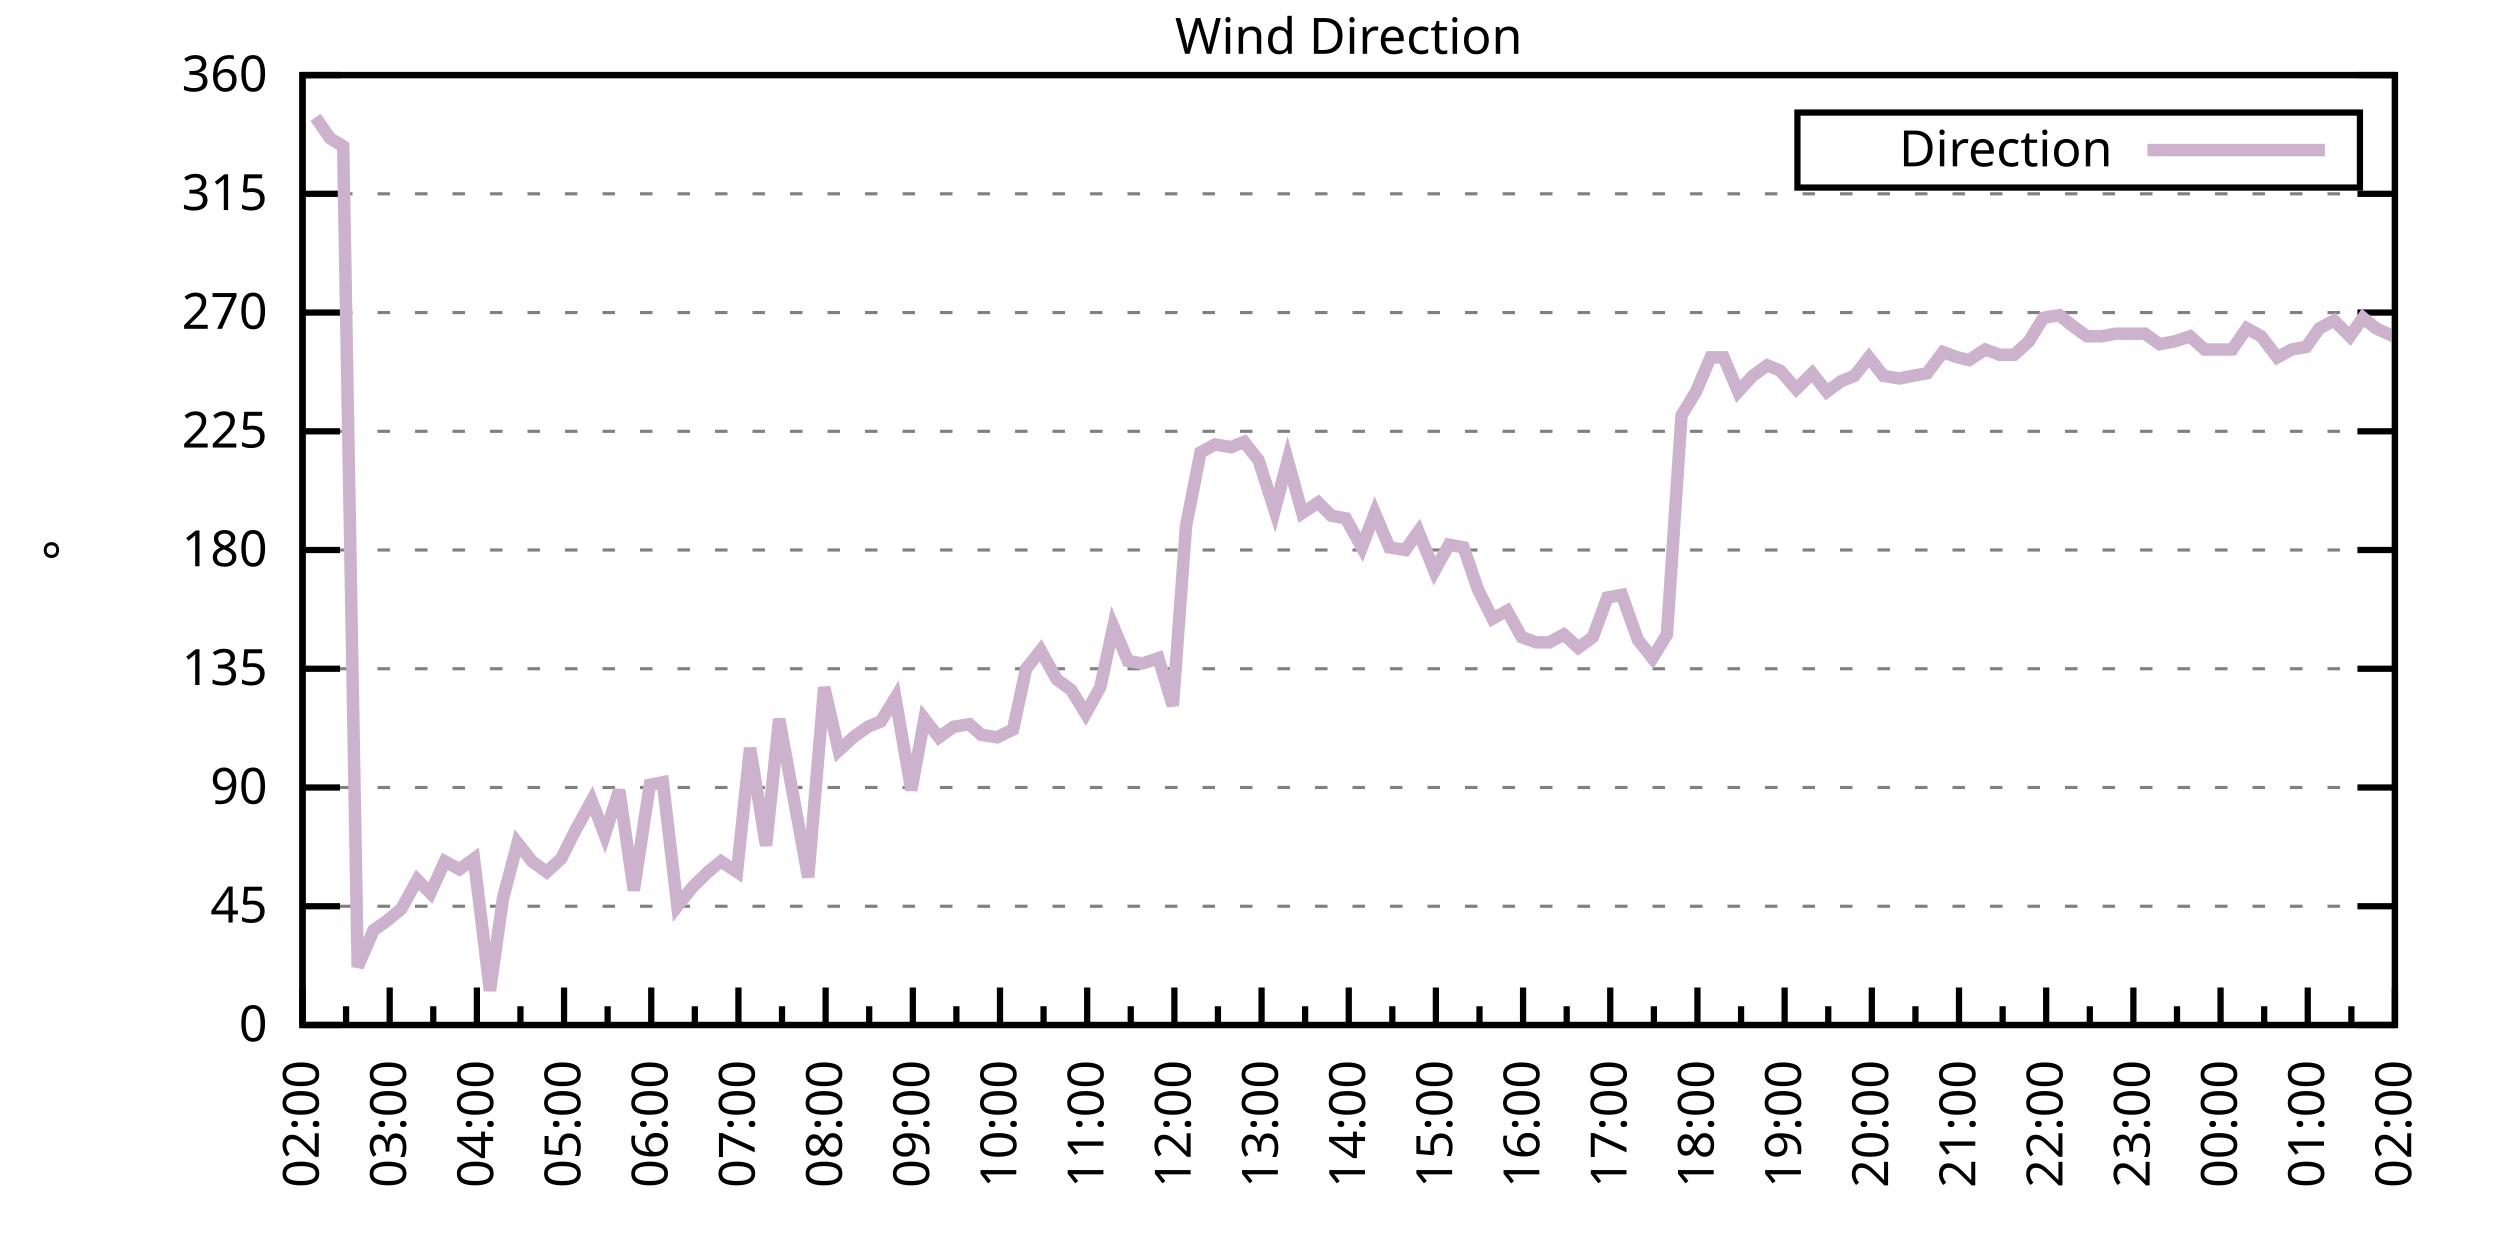
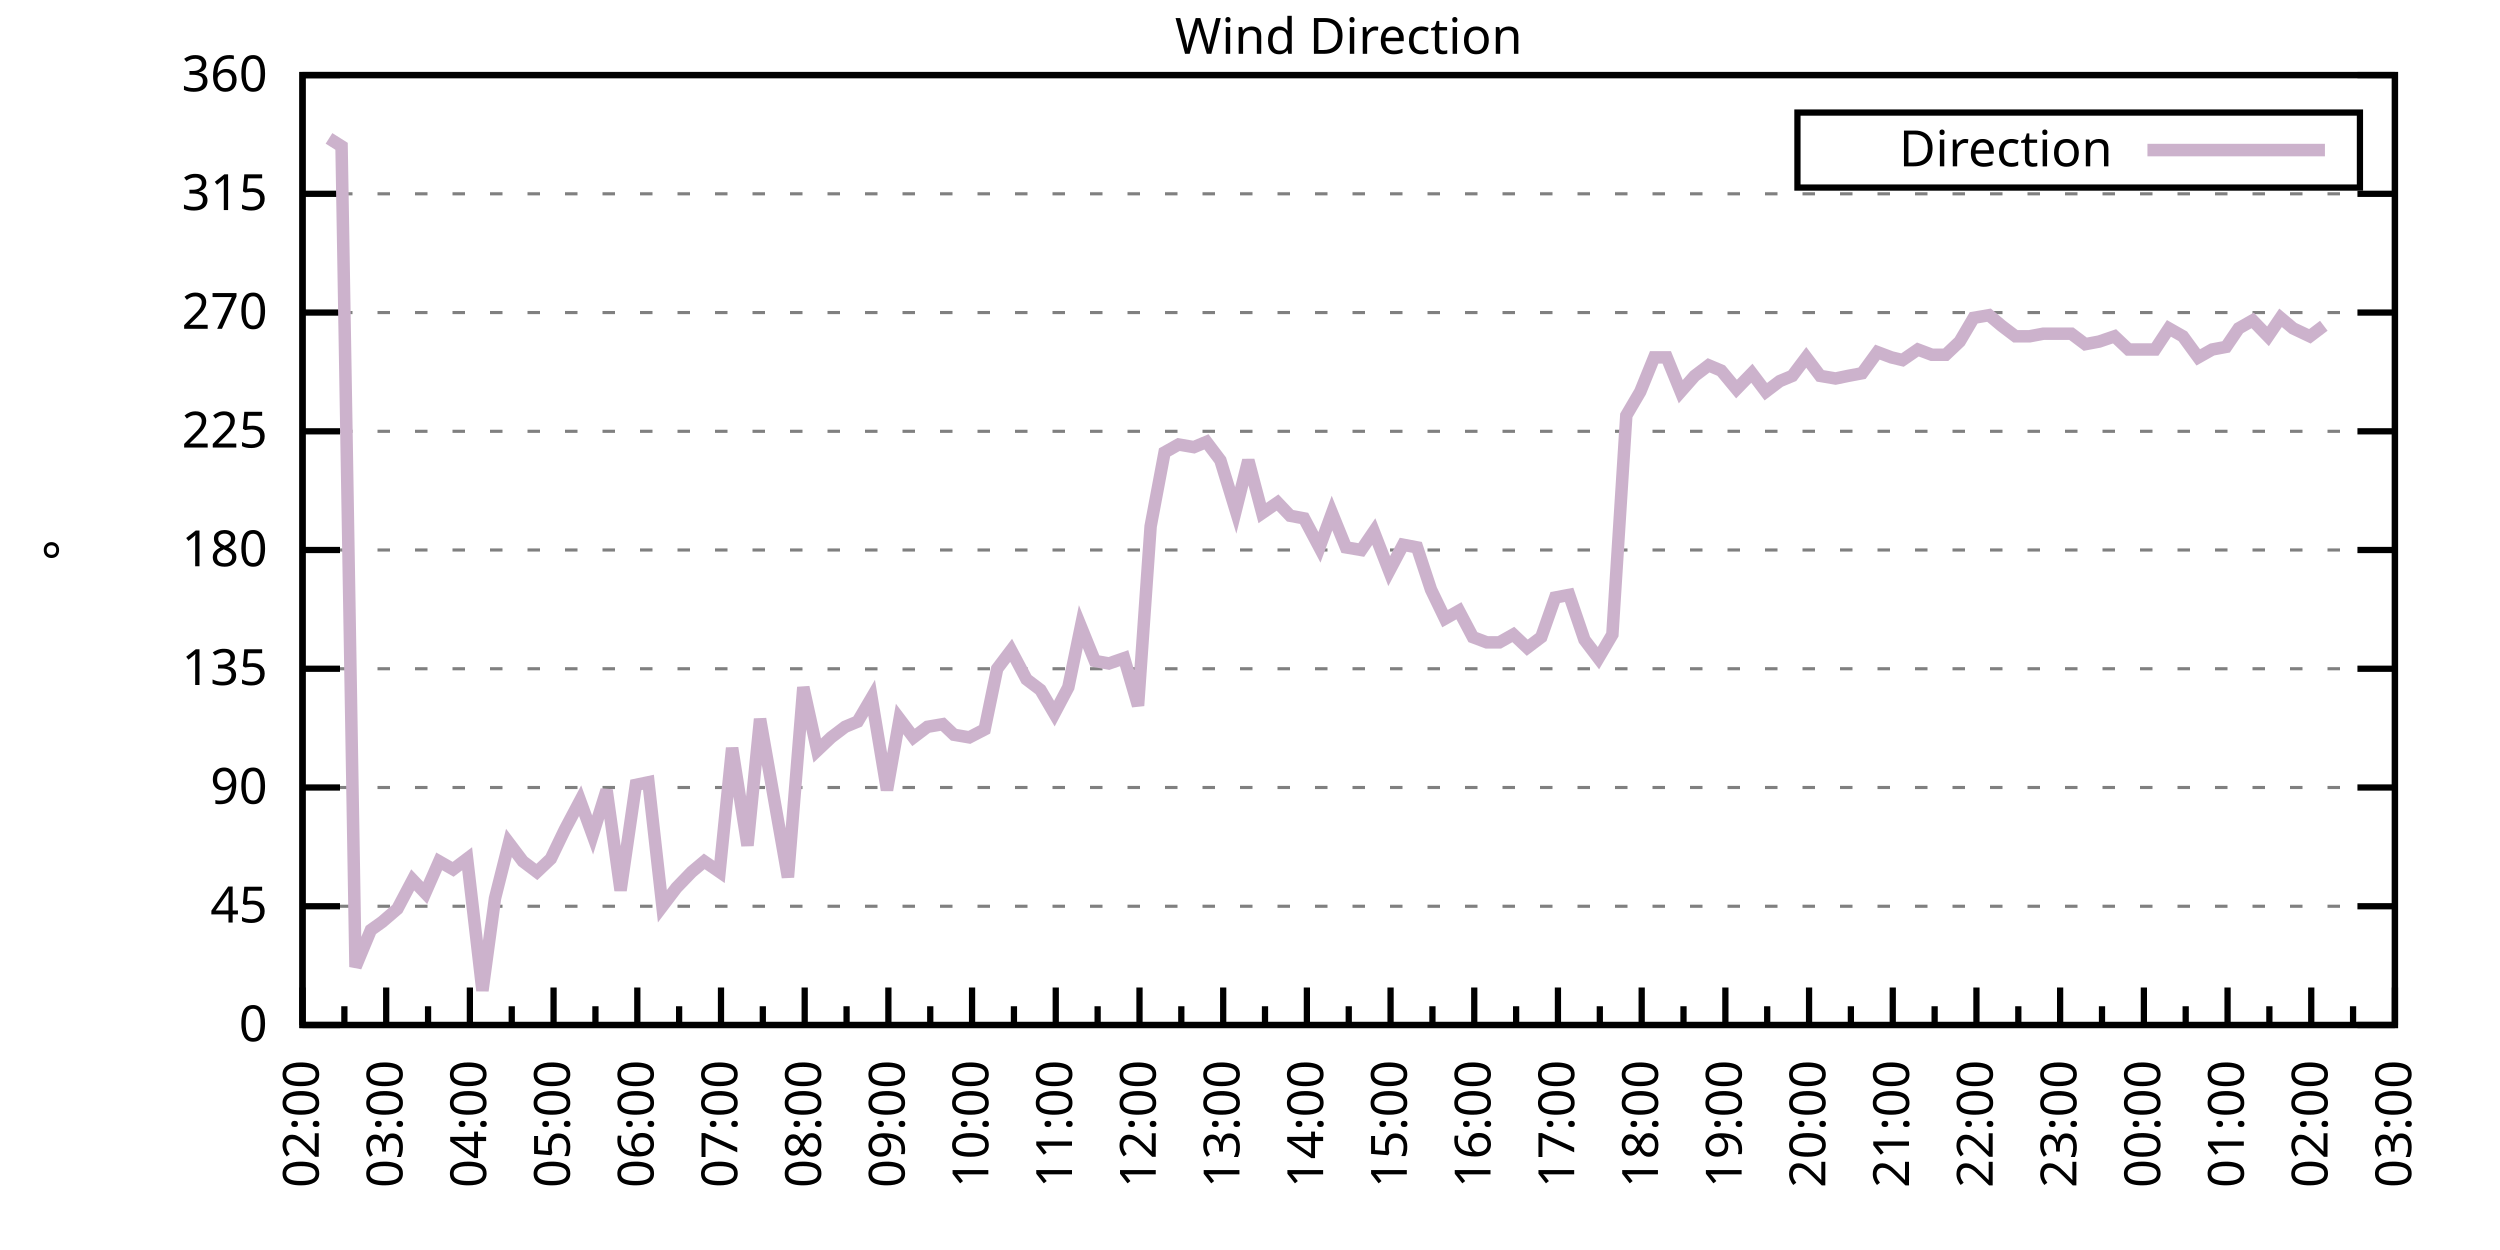
<svg xmlns="http://www.w3.org/2000/svg" xmlns:xlink="http://www.w3.org/1999/xlink" width="400" height="200" viewBox="0 0 400 200">
  <g id="gnuplot_canvas">
    <rect x="0" y="0" width="400" height="200" fill="none" />
    <defs>
      <circle id="gpDot" r="0.5" stroke-width="0.5" stroke="currentColor" />
      <path id="gpPt0" stroke-width="0.333" stroke="currentColor" d="M-1,0 h2 M0,-1 v2" />
      <path id="gpPt1" stroke-width="0.333" stroke="currentColor" d="M-1,-1 L1,1 M1,-1 L-1,1" />
      <path id="gpPt2" stroke-width="0.333" stroke="currentColor" d="M-1,0 L1,0 M0,-1 L0,1 M-1,-1 L1,1 M-1,1 L1,-1" />
      <rect id="gpPt3" stroke-width="0.333" stroke="currentColor" x="-1" y="-1" width="2" height="2" />
      <rect id="gpPt4" stroke-width="0.333" stroke="currentColor" fill="currentColor" x="-1" y="-1" width="2" height="2" />
      <circle id="gpPt5" stroke-width="0.333" stroke="currentColor" cx="0" cy="0" r="1" />
      <use xlink:href="#gpPt5" id="gpPt6" fill="currentColor" stroke="none" />
      <path id="gpPt7" stroke-width="0.333" stroke="currentColor" d="M0,-1.33 L-1.33,0.67 L1.33,0.67 z" />
      <use xlink:href="#gpPt7" id="gpPt8" fill="currentColor" stroke="none" />
      <use xlink:href="#gpPt7" id="gpPt9" stroke="currentColor" transform="rotate(180)" />
      <use xlink:href="#gpPt9" id="gpPt10" fill="currentColor" stroke="none" />
      <use xlink:href="#gpPt3" id="gpPt11" stroke="currentColor" transform="rotate(45)" />
      <use xlink:href="#gpPt11" id="gpPt12" fill="currentColor" stroke="none" />
      <path id="gpPt13" stroke-width="0.333" stroke="currentColor" d="M0,1.330 L1.265,0.411 L0.782,-1.067 L-0.782,-1.076 L-1.265,0.411 z" />
      <use xlink:href="#gpPt13" id="gpPt14" fill="currentColor" stroke="none" />
      <filter id="textbox" filterUnits="objectBoundingBox" x="0" y="0" height="1" width="1">
        <feFlood flood-color="white" flood-opacity="1" result="bgnd" />
        <feComposite in="SourceGraphic" in2="bgnd" operator="atop" />
      </filter>
      <filter id="greybox" filterUnits="objectBoundingBox" x="0" y="0" height="1" width="1">
        <feFlood flood-color="lightgrey" flood-opacity="1" result="grey" />
        <feComposite in="SourceGraphic" in2="grey" operator="atop" />
      </filter>
    </defs>
    <g fill="none" color="white" stroke="currentColor" stroke-width="1.00" stroke-linecap="butt" stroke-linejoin="miter">
</g>
    <g fill="none" color="black" stroke="currentColor" stroke-width="1.00" stroke-linecap="butt" stroke-linejoin="miter">
      <g stroke="none" shape-rendering="crispEdges">
        <polygon fill="rgb(255, 255, 255)" points="48.40,164.00 383.18,164.00 383.18,12.02 48.40,12.02 " />
      </g>
    </g>
    <g fill="none" color="black" stroke="currentColor" stroke-width="1.00" stroke-linecap="butt" stroke-linejoin="miter">
</g>
    <g fill="none" color="black" stroke="black" stroke-width="0.50" stroke-linecap="butt" stroke-linejoin="miter">
</g>
    <g fill="none" color="gray" stroke="currentColor" stroke-width="0.50" stroke-linecap="butt" stroke-linejoin="miter">
      <path stroke="gray" stroke-dasharray="2,4" class="gridline" d="M48.40,164.00 L383.19,164.00  " />
    </g>
    <g fill="none" color="gray" stroke="gray" stroke-width="1.00" stroke-linecap="butt" stroke-linejoin="miter">
</g>
    <g fill="none" color="black" stroke="currentColor" stroke-width="1.00" stroke-linecap="butt" stroke-linejoin="miter">
      <path stroke="black" d="M48.40,164.00 L54.40,164.00 M383.19,164.00 L377.19,164.00  " />
      <g transform="translate(42.80,166.60)" stroke="none" fill="black" font-family="Sans" font-size="8.00" text-anchor="end">
        <text>
          <tspan font-family="Sans"> 0</tspan>
        </text>
      </g>
    </g>
    <g fill="none" color="black" stroke="currentColor" stroke-width="1.00" stroke-linecap="butt" stroke-linejoin="miter">
</g>
    <g fill="none" color="black" stroke="black" stroke-width="0.50" stroke-linecap="butt" stroke-linejoin="miter">
</g>
    <g fill="none" color="gray" stroke="currentColor" stroke-width="0.50" stroke-linecap="butt" stroke-linejoin="miter">
      <path stroke="gray" stroke-dasharray="2,4" class="gridline" d="M48.40,145.00 L383.19,145.00  " />
    </g>
    <g fill="none" color="gray" stroke="gray" stroke-width="1.00" stroke-linecap="butt" stroke-linejoin="miter">
</g>
    <g fill="none" color="black" stroke="currentColor" stroke-width="1.00" stroke-linecap="butt" stroke-linejoin="miter">
      <path stroke="black" d="M48.40,145.00 L54.40,145.00 M383.19,145.00 L377.19,145.00  " />
      <g transform="translate(42.80,147.60)" stroke="none" fill="black" font-family="Sans" font-size="8.00" text-anchor="end">
        <text>
          <tspan font-family="Sans"> 45</tspan>
        </text>
      </g>
    </g>
    <g fill="none" color="black" stroke="currentColor" stroke-width="1.00" stroke-linecap="butt" stroke-linejoin="miter">
</g>
    <g fill="none" color="black" stroke="black" stroke-width="0.50" stroke-linecap="butt" stroke-linejoin="miter">
</g>
    <g fill="none" color="gray" stroke="currentColor" stroke-width="0.50" stroke-linecap="butt" stroke-linejoin="miter">
      <path stroke="gray" stroke-dasharray="2,4" class="gridline" d="M48.40,126.00 L383.19,126.00  " />
    </g>
    <g fill="none" color="gray" stroke="gray" stroke-width="1.00" stroke-linecap="butt" stroke-linejoin="miter">
</g>
    <g fill="none" color="black" stroke="currentColor" stroke-width="1.00" stroke-linecap="butt" stroke-linejoin="miter">
      <path stroke="black" d="M48.40,126.00 L54.40,126.00 M383.19,126.00 L377.19,126.00  " />
      <g transform="translate(42.80,128.60)" stroke="none" fill="black" font-family="Sans" font-size="8.00" text-anchor="end">
        <text>
          <tspan font-family="Sans"> 90</tspan>
        </text>
      </g>
    </g>
    <g fill="none" color="black" stroke="currentColor" stroke-width="1.00" stroke-linecap="butt" stroke-linejoin="miter">
</g>
    <g fill="none" color="black" stroke="black" stroke-width="0.50" stroke-linecap="butt" stroke-linejoin="miter">
</g>
    <g fill="none" color="gray" stroke="currentColor" stroke-width="0.50" stroke-linecap="butt" stroke-linejoin="miter">
      <path stroke="gray" stroke-dasharray="2,4" class="gridline" d="M48.40,107.00 L383.19,107.00  " />
    </g>
    <g fill="none" color="gray" stroke="gray" stroke-width="1.00" stroke-linecap="butt" stroke-linejoin="miter">
</g>
    <g fill="none" color="black" stroke="currentColor" stroke-width="1.00" stroke-linecap="butt" stroke-linejoin="miter">
      <path stroke="black" d="M48.40,107.00 L54.40,107.00 M383.19,107.00 L377.19,107.00  " />
      <g transform="translate(42.80,109.60)" stroke="none" fill="black" font-family="Sans" font-size="8.00" text-anchor="end">
        <text>
          <tspan font-family="Sans"> 135</tspan>
        </text>
      </g>
    </g>
    <g fill="none" color="black" stroke="currentColor" stroke-width="1.00" stroke-linecap="butt" stroke-linejoin="miter">
</g>
    <g fill="none" color="black" stroke="black" stroke-width="0.50" stroke-linecap="butt" stroke-linejoin="miter">
</g>
    <g fill="none" color="gray" stroke="currentColor" stroke-width="0.50" stroke-linecap="butt" stroke-linejoin="miter">
      <path stroke="gray" stroke-dasharray="2,4" class="gridline" d="M48.40,88.00 L383.19,88.00  " />
    </g>
    <g fill="none" color="gray" stroke="gray" stroke-width="1.00" stroke-linecap="butt" stroke-linejoin="miter">
</g>
    <g fill="none" color="black" stroke="currentColor" stroke-width="1.00" stroke-linecap="butt" stroke-linejoin="miter">
      <path stroke="black" d="M48.40,88.00 L54.40,88.00 M383.19,88.00 L377.19,88.00  " />
      <g transform="translate(42.80,90.60)" stroke="none" fill="black" font-family="Sans" font-size="8.00" text-anchor="end">
        <text>
          <tspan font-family="Sans"> 180</tspan>
        </text>
      </g>
    </g>
    <g fill="none" color="black" stroke="currentColor" stroke-width="1.00" stroke-linecap="butt" stroke-linejoin="miter">
</g>
    <g fill="none" color="black" stroke="black" stroke-width="0.50" stroke-linecap="butt" stroke-linejoin="miter">
</g>
    <g fill="none" color="gray" stroke="currentColor" stroke-width="0.50" stroke-linecap="butt" stroke-linejoin="miter">
      <path stroke="gray" stroke-dasharray="2,4" class="gridline" d="M48.40,69.01 L383.19,69.01  " />
    </g>
    <g fill="none" color="gray" stroke="gray" stroke-width="1.00" stroke-linecap="butt" stroke-linejoin="miter">
</g>
    <g fill="none" color="black" stroke="currentColor" stroke-width="1.00" stroke-linecap="butt" stroke-linejoin="miter">
      <path stroke="black" d="M48.40,69.01 L54.40,69.01 M383.19,69.01 L377.19,69.01  " />
      <g transform="translate(42.80,71.61)" stroke="none" fill="black" font-family="Sans" font-size="8.00" text-anchor="end">
        <text>
          <tspan font-family="Sans"> 225</tspan>
        </text>
      </g>
    </g>
    <g fill="none" color="black" stroke="currentColor" stroke-width="1.00" stroke-linecap="butt" stroke-linejoin="miter">
</g>
    <g fill="none" color="black" stroke="black" stroke-width="0.50" stroke-linecap="butt" stroke-linejoin="miter">
</g>
    <g fill="none" color="gray" stroke="currentColor" stroke-width="0.50" stroke-linecap="butt" stroke-linejoin="miter">
      <path stroke="gray" stroke-dasharray="2,4" class="gridline" d="M48.40,50.01 L383.19,50.01  " />
    </g>
    <g fill="none" color="gray" stroke="gray" stroke-width="1.00" stroke-linecap="butt" stroke-linejoin="miter">
</g>
    <g fill="none" color="black" stroke="currentColor" stroke-width="1.00" stroke-linecap="butt" stroke-linejoin="miter">
      <path stroke="black" d="M48.40,50.01 L54.40,50.01 M383.19,50.01 L377.19,50.01  " />
      <g transform="translate(42.80,52.61)" stroke="none" fill="black" font-family="Sans" font-size="8.00" text-anchor="end">
        <text>
          <tspan font-family="Sans"> 270</tspan>
        </text>
      </g>
    </g>
    <g fill="none" color="black" stroke="currentColor" stroke-width="1.00" stroke-linecap="butt" stroke-linejoin="miter">
</g>
    <g fill="none" color="black" stroke="black" stroke-width="0.50" stroke-linecap="butt" stroke-linejoin="miter">
</g>
    <g fill="none" color="gray" stroke="currentColor" stroke-width="0.50" stroke-linecap="butt" stroke-linejoin="miter">
      <path stroke="gray" stroke-dasharray="2,4" class="gridline" d="M48.40,31.01 L383.19,31.01  " />
    </g>
    <g fill="none" color="gray" stroke="gray" stroke-width="1.00" stroke-linecap="butt" stroke-linejoin="miter">
</g>
    <g fill="none" color="black" stroke="currentColor" stroke-width="1.00" stroke-linecap="butt" stroke-linejoin="miter">
      <path stroke="black" d="M48.40,31.01 L54.40,31.01 M383.19,31.01 L377.19,31.01  " />
      <g transform="translate(42.80,33.61)" stroke="none" fill="black" font-family="Sans" font-size="8.00" text-anchor="end">
        <text>
          <tspan font-family="Sans"> 315</tspan>
        </text>
      </g>
    </g>
    <g fill="none" color="black" stroke="currentColor" stroke-width="1.00" stroke-linecap="butt" stroke-linejoin="miter">
</g>
    <g fill="none" color="black" stroke="black" stroke-width="0.50" stroke-linecap="butt" stroke-linejoin="miter">
</g>
    <g fill="none" color="gray" stroke="currentColor" stroke-width="0.50" stroke-linecap="butt" stroke-linejoin="miter">
      <path stroke="gray" stroke-dasharray="2,4" class="gridline" d="M48.40,12.01 L383.19,12.01  " />
    </g>
    <g fill="none" color="gray" stroke="gray" stroke-width="1.00" stroke-linecap="butt" stroke-linejoin="miter">
</g>
    <g fill="none" color="black" stroke="currentColor" stroke-width="1.00" stroke-linecap="butt" stroke-linejoin="miter">
      <path stroke="black" d="M48.40,12.01 L54.40,12.01 M383.19,12.01 L377.19,12.01  " />
      <g transform="translate(42.80,14.61)" stroke="none" fill="black" font-family="Sans" font-size="8.00" text-anchor="end">
        <text>
          <tspan font-family="Sans"> 360</tspan>
        </text>
      </g>
    </g>
    <g fill="none" color="black" stroke="currentColor" stroke-width="1.00" stroke-linecap="butt" stroke-linejoin="miter">
      <path stroke="black" d="M48.40,164.00 L48.40,158.00  " />
      <g transform="translate(51.00,169.60) rotate(270)" stroke="none" fill="black" font-family="Sans" font-size="8.00" text-anchor="end">
        <text>
          <tspan font-family="Sans">02:00</tspan>
        </text>
      </g>
    </g>
    <g fill="none" color="black" stroke="currentColor" stroke-width="1.00" stroke-linecap="butt" stroke-linejoin="miter">
-       <path stroke="black" d="M55.37,164.00 L55.37,161.00 M62.35,164.00 L62.35,158.00  " />
-       <g transform="translate(64.95,169.60) rotate(270)" stroke="none" fill="black" font-family="Sans" font-size="8.00" text-anchor="end">
+       <path stroke="black" d="M55.10,164.00 L55.10,161.00 M61.79,164.00 L61.79,158.00  " />
+       <g transform="translate(64.39,169.60) rotate(270)" stroke="none" fill="black" font-family="Sans" font-size="8.00" text-anchor="end">
        <text>
          <tspan font-family="Sans">03:00</tspan>
        </text>
      </g>
    </g>
    <g fill="none" color="black" stroke="currentColor" stroke-width="1.00" stroke-linecap="butt" stroke-linejoin="miter">
-       <path stroke="black" d="M69.32,164.00 L69.32,161.00 M76.30,164.00 L76.30,158.00  " />
-       <g transform="translate(78.90,169.60) rotate(270)" stroke="none" fill="black" font-family="Sans" font-size="8.00" text-anchor="end">
+       <path stroke="black" d="M68.49,164.00 L68.49,161.00 M75.18,164.00 L75.18,158.00  " />
+       <g transform="translate(77.78,169.60) rotate(270)" stroke="none" fill="black" font-family="Sans" font-size="8.00" text-anchor="end">
        <text>
          <tspan font-family="Sans">04:00</tspan>
        </text>
      </g>
    </g>
    <g fill="none" color="black" stroke="currentColor" stroke-width="1.00" stroke-linecap="butt" stroke-linejoin="miter">
-       <path stroke="black" d="M83.27,164.00 L83.27,161.00 M90.25,164.00 L90.25,158.00  " />
-       <g transform="translate(92.85,169.60) rotate(270)" stroke="none" fill="black" font-family="Sans" font-size="8.00" text-anchor="end">
+       <path stroke="black" d="M81.88,164.00 L81.88,161.00 M88.57,164.00 L88.57,158.00  " />
+       <g transform="translate(91.17,169.60) rotate(270)" stroke="none" fill="black" font-family="Sans" font-size="8.00" text-anchor="end">
        <text>
          <tspan font-family="Sans">05:00</tspan>
        </text>
      </g>
    </g>
    <g fill="none" color="black" stroke="currentColor" stroke-width="1.00" stroke-linecap="butt" stroke-linejoin="miter">
-       <path stroke="black" d="M97.22,164.00 L97.22,161.00 M104.20,164.00 L104.20,158.00  " />
-       <g transform="translate(106.80,169.60) rotate(270)" stroke="none" fill="black" font-family="Sans" font-size="8.00" text-anchor="end">
+       <path stroke="black" d="M95.27,164.00 L95.27,161.00 M101.97,164.00 L101.97,158.00  " />
+       <g transform="translate(104.57,169.60) rotate(270)" stroke="none" fill="black" font-family="Sans" font-size="8.00" text-anchor="end">
        <text>
          <tspan font-family="Sans">06:00</tspan>
        </text>
      </g>
    </g>
    <g fill="none" color="black" stroke="currentColor" stroke-width="1.00" stroke-linecap="butt" stroke-linejoin="miter">
-       <path stroke="black" d="M111.17,164.00 L111.17,161.00 M118.15,164.00 L118.15,158.00  " />
-       <g transform="translate(120.75,169.60) rotate(270)" stroke="none" fill="black" font-family="Sans" font-size="8.00" text-anchor="end">
+       <path stroke="black" d="M108.66,164.00 L108.66,161.00 M115.36,164.00 L115.36,158.00  " />
+       <g transform="translate(117.96,169.60) rotate(270)" stroke="none" fill="black" font-family="Sans" font-size="8.00" text-anchor="end">
        <text>
          <tspan font-family="Sans">07:00</tspan>
        </text>
      </g>
    </g>
    <g fill="none" color="black" stroke="currentColor" stroke-width="1.00" stroke-linecap="butt" stroke-linejoin="miter">
-       <path stroke="black" d="M125.12,164.00 L125.12,161.00 M132.10,164.00 L132.10,158.00  " />
-       <g transform="translate(134.70,169.60) rotate(270)" stroke="none" fill="black" font-family="Sans" font-size="8.00" text-anchor="end">
+       <path stroke="black" d="M122.05,164.00 L122.05,161.00 M128.75,164.00 L128.75,158.00  " />
+       <g transform="translate(131.35,169.60) rotate(270)" stroke="none" fill="black" font-family="Sans" font-size="8.00" text-anchor="end">
        <text>
          <tspan font-family="Sans">08:00</tspan>
        </text>
      </g>
    </g>
    <g fill="none" color="black" stroke="currentColor" stroke-width="1.00" stroke-linecap="butt" stroke-linejoin="miter">
-       <path stroke="black" d="M139.07,164.00 L139.07,161.00 M146.05,164.00 L146.05,158.00  " />
-       <g transform="translate(148.65,169.60) rotate(270)" stroke="none" fill="black" font-family="Sans" font-size="8.00" text-anchor="end">
+       <path stroke="black" d="M135.45,164.00 L135.45,161.00 M142.14,164.00 L142.14,158.00  " />
+       <g transform="translate(144.74,169.60) rotate(270)" stroke="none" fill="black" font-family="Sans" font-size="8.00" text-anchor="end">
        <text>
          <tspan font-family="Sans">09:00</tspan>
        </text>
      </g>
    </g>
    <g fill="none" color="black" stroke="currentColor" stroke-width="1.00" stroke-linecap="butt" stroke-linejoin="miter">
-       <path stroke="black" d="M153.02,164.00 L153.02,161.00 M160.00,164.00 L160.00,158.00  " />
-       <g transform="translate(162.60,169.60) rotate(270)" stroke="none" fill="black" font-family="Sans" font-size="8.00" text-anchor="end">
+       <path stroke="black" d="M148.84,164.00 L148.84,161.00 M155.53,164.00 L155.53,158.00  " />
+       <g transform="translate(158.13,169.60) rotate(270)" stroke="none" fill="black" font-family="Sans" font-size="8.00" text-anchor="end">
        <text>
          <tspan font-family="Sans">10:00</tspan>
        </text>
      </g>
    </g>
    <g fill="none" color="black" stroke="currentColor" stroke-width="1.00" stroke-linecap="butt" stroke-linejoin="miter">
-       <path stroke="black" d="M166.97,164.00 L166.97,161.00 M173.95,164.00 L173.95,158.00  " />
-       <g transform="translate(176.55,169.60) rotate(270)" stroke="none" fill="black" font-family="Sans" font-size="8.00" text-anchor="end">
+       <path stroke="black" d="M162.23,164.00 L162.23,161.00 M168.92,164.00 L168.92,158.00  " />
+       <g transform="translate(171.52,169.60) rotate(270)" stroke="none" fill="black" font-family="Sans" font-size="8.00" text-anchor="end">
        <text>
          <tspan font-family="Sans">11:00</tspan>
        </text>
      </g>
    </g>
    <g fill="none" color="black" stroke="currentColor" stroke-width="1.00" stroke-linecap="butt" stroke-linejoin="miter">
-       <path stroke="black" d="M180.92,164.00 L180.92,161.00 M187.90,164.00 L187.90,158.00  " />
-       <g transform="translate(190.50,169.60) rotate(270)" stroke="none" fill="black" font-family="Sans" font-size="8.00" text-anchor="end">
+       <path stroke="black" d="M175.62,164.00 L175.62,161.00 M182.32,164.00 L182.32,158.00  " />
+       <g transform="translate(184.92,169.60) rotate(270)" stroke="none" fill="black" font-family="Sans" font-size="8.00" text-anchor="end">
        <text>
          <tspan font-family="Sans">12:00</tspan>
        </text>
      </g>
    </g>
    <g fill="none" color="black" stroke="currentColor" stroke-width="1.00" stroke-linecap="butt" stroke-linejoin="miter">
-       <path stroke="black" d="M194.87,164.00 L194.87,161.00 M201.85,164.00 L201.85,158.00  " />
-       <g transform="translate(204.45,169.60) rotate(270)" stroke="none" fill="black" font-family="Sans" font-size="8.00" text-anchor="end">
+       <path stroke="black" d="M189.01,164.00 L189.01,161.00 M195.71,164.00 L195.71,158.00  " />
+       <g transform="translate(198.31,169.60) rotate(270)" stroke="none" fill="black" font-family="Sans" font-size="8.00" text-anchor="end">
        <text>
          <tspan font-family="Sans">13:00</tspan>
        </text>
      </g>
    </g>
    <g fill="none" color="black" stroke="currentColor" stroke-width="1.00" stroke-linecap="butt" stroke-linejoin="miter">
-       <path stroke="black" d="M208.82,164.00 L208.82,161.00 M215.80,164.00 L215.80,158.00  " />
-       <g transform="translate(218.40,169.60) rotate(270)" stroke="none" fill="black" font-family="Sans" font-size="8.00" text-anchor="end">
+       <path stroke="black" d="M202.40,164.00 L202.40,161.00 M209.10,164.00 L209.10,158.00  " />
+       <g transform="translate(211.70,169.60) rotate(270)" stroke="none" fill="black" font-family="Sans" font-size="8.00" text-anchor="end">
        <text>
          <tspan font-family="Sans">14:00</tspan>
        </text>
      </g>
    </g>
    <g fill="none" color="black" stroke="currentColor" stroke-width="1.00" stroke-linecap="butt" stroke-linejoin="miter">
-       <path stroke="black" d="M222.77,164.00 L222.77,161.00 M229.74,164.00 L229.74,158.00  " />
-       <g transform="translate(232.34,169.60) rotate(270)" stroke="none" fill="black" font-family="Sans" font-size="8.00" text-anchor="end">
+       <path stroke="black" d="M215.80,164.00 L215.80,161.00 M222.49,164.00 L222.49,158.00  " />
+       <g transform="translate(225.09,169.60) rotate(270)" stroke="none" fill="black" font-family="Sans" font-size="8.00" text-anchor="end">
        <text>
          <tspan font-family="Sans">15:00</tspan>
        </text>
      </g>
    </g>
    <g fill="none" color="black" stroke="currentColor" stroke-width="1.00" stroke-linecap="butt" stroke-linejoin="miter">
-       <path stroke="black" d="M236.72,164.00 L236.72,161.00 M243.69,164.00 L243.69,158.00  " />
-       <g transform="translate(246.29,169.60) rotate(270)" stroke="none" fill="black" font-family="Sans" font-size="8.00" text-anchor="end">
+       <path stroke="black" d="M229.19,164.00 L229.19,161.00 M235.88,164.00 L235.88,158.00  " />
+       <g transform="translate(238.48,169.60) rotate(270)" stroke="none" fill="black" font-family="Sans" font-size="8.00" text-anchor="end">
        <text>
          <tspan font-family="Sans">16:00</tspan>
        </text>
      </g>
    </g>
    <g fill="none" color="black" stroke="currentColor" stroke-width="1.00" stroke-linecap="butt" stroke-linejoin="miter">
-       <path stroke="black" d="M250.67,164.00 L250.67,161.00 M257.64,164.00 L257.64,158.00  " />
-       <g transform="translate(260.24,169.60) rotate(270)" stroke="none" fill="black" font-family="Sans" font-size="8.00" text-anchor="end">
+       <path stroke="black" d="M242.58,164.00 L242.58,161.00 M249.27,164.00 L249.27,158.00  " />
+       <g transform="translate(251.87,169.60) rotate(270)" stroke="none" fill="black" font-family="Sans" font-size="8.00" text-anchor="end">
        <text>
          <tspan font-family="Sans">17:00</tspan>
        </text>
      </g>
    </g>
    <g fill="none" color="black" stroke="currentColor" stroke-width="1.00" stroke-linecap="butt" stroke-linejoin="miter">
-       <path stroke="black" d="M264.62,164.00 L264.62,161.00 M271.59,164.00 L271.59,158.00  " />
-       <g transform="translate(274.19,169.60) rotate(270)" stroke="none" fill="black" font-family="Sans" font-size="8.00" text-anchor="end">
+       <path stroke="black" d="M255.97,164.00 L255.97,161.00 M262.67,164.00 L262.67,158.00  " />
+       <g transform="translate(265.27,169.60) rotate(270)" stroke="none" fill="black" font-family="Sans" font-size="8.00" text-anchor="end">
        <text>
          <tspan font-family="Sans">18:00</tspan>
        </text>
      </g>
    </g>
    <g fill="none" color="black" stroke="currentColor" stroke-width="1.00" stroke-linecap="butt" stroke-linejoin="miter">
-       <path stroke="black" d="M278.57,164.00 L278.57,161.00 M285.54,164.00 L285.54,158.00  " />
-       <g transform="translate(288.14,169.60) rotate(270)" stroke="none" fill="black" font-family="Sans" font-size="8.00" text-anchor="end">
+       <path stroke="black" d="M269.36,164.00 L269.36,161.00 M276.06,164.00 L276.06,158.00  " />
+       <g transform="translate(278.66,169.60) rotate(270)" stroke="none" fill="black" font-family="Sans" font-size="8.00" text-anchor="end">
        <text>
          <tspan font-family="Sans">19:00</tspan>
        </text>
      </g>
    </g>
    <g fill="none" color="black" stroke="currentColor" stroke-width="1.00" stroke-linecap="butt" stroke-linejoin="miter">
-       <path stroke="black" d="M292.52,164.00 L292.52,161.00 M299.49,164.00 L299.49,158.00  " />
-       <g transform="translate(302.09,169.60) rotate(270)" stroke="none" fill="black" font-family="Sans" font-size="8.00" text-anchor="end">
+       <path stroke="black" d="M282.75,164.00 L282.75,161.00 M289.45,164.00 L289.45,158.00  " />
+       <g transform="translate(292.05,169.60) rotate(270)" stroke="none" fill="black" font-family="Sans" font-size="8.00" text-anchor="end">
        <text>
          <tspan font-family="Sans">20:00</tspan>
        </text>
      </g>
    </g>
    <g fill="none" color="black" stroke="currentColor" stroke-width="1.00" stroke-linecap="butt" stroke-linejoin="miter">
-       <path stroke="black" d="M306.47,164.00 L306.47,161.00 M313.44,164.00 L313.44,158.00  " />
-       <g transform="translate(316.04,169.60) rotate(270)" stroke="none" fill="black" font-family="Sans" font-size="8.00" text-anchor="end">
+       <path stroke="black" d="M296.14,164.00 L296.14,161.00 M302.84,164.00 L302.84,158.00  " />
+       <g transform="translate(305.44,169.60) rotate(270)" stroke="none" fill="black" font-family="Sans" font-size="8.00" text-anchor="end">
        <text>
          <tspan font-family="Sans">21:00</tspan>
        </text>
      </g>
    </g>
    <g fill="none" color="black" stroke="currentColor" stroke-width="1.00" stroke-linecap="butt" stroke-linejoin="miter">
-       <path stroke="black" d="M320.42,164.00 L320.42,161.00 M327.39,164.00 L327.39,158.00  " />
-       <g transform="translate(329.99,169.60) rotate(270)" stroke="none" fill="black" font-family="Sans" font-size="8.00" text-anchor="end">
+       <path stroke="black" d="M309.54,164.00 L309.54,161.00 M316.23,164.00 L316.23,158.00  " />
+       <g transform="translate(318.83,169.60) rotate(270)" stroke="none" fill="black" font-family="Sans" font-size="8.00" text-anchor="end">
        <text>
          <tspan font-family="Sans">22:00</tspan>
        </text>
      </g>
    </g>
    <g fill="none" color="black" stroke="currentColor" stroke-width="1.00" stroke-linecap="butt" stroke-linejoin="miter">
-       <path stroke="black" d="M334.37,164.00 L334.37,161.00 M341.34,164.00 L341.34,158.00  " />
-       <g transform="translate(343.94,169.60) rotate(270)" stroke="none" fill="black" font-family="Sans" font-size="8.00" text-anchor="end">
+       <path stroke="black" d="M322.93,164.00 L322.93,161.00 M329.62,164.00 L329.62,158.00  " />
+       <g transform="translate(332.22,169.60) rotate(270)" stroke="none" fill="black" font-family="Sans" font-size="8.00" text-anchor="end">
        <text>
          <tspan font-family="Sans">23:00</tspan>
        </text>
      </g>
    </g>
    <g fill="none" color="black" stroke="currentColor" stroke-width="1.00" stroke-linecap="butt" stroke-linejoin="miter">
-       <path stroke="black" d="M348.32,164.00 L348.32,161.00 M355.29,164.00 L355.29,158.00  " />
-       <g transform="translate(357.89,169.60) rotate(270)" stroke="none" fill="black" font-family="Sans" font-size="8.00" text-anchor="end">
+       <path stroke="black" d="M336.32,164.00 L336.32,161.00 M343.02,164.00 L343.02,158.00  " />
+       <g transform="translate(345.62,169.60) rotate(270)" stroke="none" fill="black" font-family="Sans" font-size="8.00" text-anchor="end">
        <text>
          <tspan font-family="Sans">00:00</tspan>
        </text>
      </g>
    </g>
    <g fill="none" color="black" stroke="currentColor" stroke-width="1.00" stroke-linecap="butt" stroke-linejoin="miter">
-       <path stroke="black" d="M362.27,164.00 L362.27,161.00 M369.24,164.00 L369.24,158.00  " />
-       <g transform="translate(371.84,169.60) rotate(270)" stroke="none" fill="black" font-family="Sans" font-size="8.00" text-anchor="end">
+       <path stroke="black" d="M349.71,164.00 L349.71,161.00 M356.41,164.00 L356.41,158.00  " />
+       <g transform="translate(359.01,169.60) rotate(270)" stroke="none" fill="black" font-family="Sans" font-size="8.00" text-anchor="end">
        <text>
          <tspan font-family="Sans">01:00</tspan>
        </text>
      </g>
    </g>
    <g fill="none" color="black" stroke="currentColor" stroke-width="1.00" stroke-linecap="butt" stroke-linejoin="miter">
-       <path stroke="black" d="M376.22,164.00 L376.22,161.00 M383.19,164.00 L383.19,158.00  " />
+       <path stroke="black" d="M363.10,164.00 L363.10,161.00 M369.80,164.00 L369.80,158.00  " />
+       <g transform="translate(372.40,169.60) rotate(270)" stroke="none" fill="black" font-family="Sans" font-size="8.00" text-anchor="end">
+         <text>
+           <tspan font-family="Sans">02:00</tspan>
+         </text>
+       </g>
+     </g>
+     <g fill="none" color="black" stroke="currentColor" stroke-width="1.00" stroke-linecap="butt" stroke-linejoin="miter">
+       <path stroke="black" d="M376.49,164.00 L376.49,161.00 M383.19,164.00 L383.19,158.00  " />
      <g transform="translate(385.79,169.60) rotate(270)" stroke="none" fill="black" font-family="Sans" font-size="8.00" text-anchor="end">
        <text>
-           <tspan font-family="Sans">02:00</tspan>
+           <tspan font-family="Sans">03:00</tspan>
        </text>
      </g>
    </g>
    <g fill="none" color="black" stroke="currentColor" stroke-width="1.00" stroke-linecap="butt" stroke-linejoin="miter">
</g>
    <g fill="none" color="black" stroke="currentColor" stroke-width="1.00" stroke-linecap="butt" stroke-linejoin="miter">
      <path stroke="black" d="M48.40,12.01 L48.40,164.00 L383.19,164.00 L383.19,12.01 L48.40,12.01 Z  " />
    </g>
    <g fill="none" color="black" stroke="currentColor" stroke-width="1.00" stroke-linecap="butt" stroke-linejoin="miter">
      <g transform="translate(12.80,88.01) rotate(270)" stroke="none" fill="black" font-family="Sans" font-size="8.00" text-anchor="middle">
        <text>
          <tspan font-family="Sans">°</tspan>
        </text>
      </g>
    </g>
    <g fill="none" color="black" stroke="currentColor" stroke-width="1.00" stroke-linecap="butt" stroke-linejoin="miter">
</g>
    <g fill="none" color="black" stroke="currentColor" stroke-width="1.00" stroke-linecap="butt" stroke-linejoin="miter">
      <path stroke="black" d="M287.59,30.01 L287.59,18.01 L377.59,18.01 L377.59,30.01 L287.59,30.01 Z  " />
    </g>
    <g id="Wind_direction_plot_1">
      <g fill="none" color="white" stroke="black" stroke-width="2.00" stroke-linecap="butt" stroke-linejoin="miter">
</g>
      <g fill="none" color="black" stroke="currentColor" stroke-width="2.00" stroke-linecap="butt" stroke-linejoin="miter">
        <g transform="translate(337.99,26.61)" stroke="none" fill="black" font-family="Sans" font-size="8.00" text-anchor="end">
          <text>
            <tspan font-family="Sans">Direction</tspan>
          </text>
        </g>
      </g>
      <g fill="none" color="black" stroke="currentColor" stroke-width="2.00" stroke-linecap="butt" stroke-linejoin="miter">
-         <path stroke="rgb(204, 178, 204)" d="M343.59,24.01 L371.99,24.01 M50.49,18.77 L52.82,22.14 L54.91,23.41 L57.23,154.71 L59.79,148.80 L61.65,147.53   L64.21,145.42 L66.77,140.78 L68.86,142.89 L71.18,137.82 L73.51,139.09 L75.83,137.40 L78.39,158.51 L80.48,143.73   L82.81,134.87 L85.13,137.82 L87.46,139.51 L89.78,137.40 L92.11,132.76 L94.67,128.11 L96.76,133.60 L99.08,126.42   L101.41,142.47 L103.97,125.58 L106.06,125.16 L108.38,145.00 L110.71,142.05 L113.27,139.51 L115.36,137.82 L117.92,139.51   L120.01,119.67 L122.57,135.29 L124.66,115.03 L127.22,128.96 L129.31,140.36 L131.87,109.96 L134.19,120.09 L136.51,117.98   L138.84,116.29 L140.93,115.45 L143.26,111.65 L145.81,126.42 L147.91,115.03 L150.23,117.98 L152.56,116.29 L155.11,115.87   L156.97,117.56 L159.53,117.98 L162.09,116.71 L164.18,107.00 L166.51,104.05 L169.06,108.69 L171.39,110.38 L173.71,114.18   L176.04,109.96 L178.13,100.25 L180.46,105.74 L182.78,106.16 L185.34,105.31 L187.66,112.91 L189.76,84.21 L192.08,72.38   L194.41,71.12 L196.96,71.54 L199.06,70.70 L201.38,73.65 L203.94,81.67 L206.03,73.65 L208.36,82.09 L210.91,80.41   L213.01,82.52 L215.33,82.94 L217.89,87.58 L219.98,82.09 L222.30,87.58 L224.86,88.00 L226.95,85.05 L229.51,91.38   L231.84,87.16 L234.16,87.58 L236.49,94.34 L238.81,98.98 L241.14,97.72 L243.46,101.94 L245.79,102.78 L247.88,102.78   L250.20,101.52 L252.53,103.63 L254.85,101.94 L257.18,95.60 L259.50,95.18 L262.06,102.36 L264.39,105.31 L266.71,101.52   L269.04,66.47 L271.36,62.67 L273.69,57.18 L275.78,57.18 L278.10,62.67 L280.43,60.14 L282.75,58.45 L284.85,59.30   L287.40,62.25 L289.96,59.72 L292.29,62.67 L294.61,60.98 L296.70,60.14 L299.03,57.18 L301.35,60.14 L303.91,60.56   L306.00,60.14 L308.33,59.72 L310.88,56.34 L313.21,57.18 L315.07,57.61 L317.63,55.92 L319.95,56.76 L322.28,56.76   L324.60,54.65 L326.93,50.85 L329.48,50.43 L331.58,52.12 L333.90,53.81 L336.23,53.81 L338.55,53.39 L340.88,53.39   L343.20,53.39 L345.53,55.07 L347.85,54.65 L350.41,53.81 L352.73,55.92 L355.06,55.92 L357.15,55.92 L359.48,52.54   L361.80,53.81 L364.36,57.18 L366.68,55.92 L369.01,55.50 L371.10,52.54 L373.43,51.27 L375.98,53.81 L378.08,50.85   L380.17,52.54 L382.96,53.81  " />
+         <path stroke="rgb(204, 178, 204)" d="M343.59,24.01 L371.99,24.01 M52.64,22.14 L54.65,23.41 L56.88,154.71 L59.34,148.80 L61.12,147.53 L63.58,145.42   L66.03,140.78 L68.04,142.89 L70.27,137.82 L72.50,139.09 L74.74,137.40 L77.19,158.51 L79.20,143.73 L81.43,134.87   L83.66,137.82 L85.90,139.51 L88.13,137.40 L90.36,132.76 L92.82,128.11 L94.82,133.60 L97.06,126.42 L99.29,142.47   L101.74,125.58 L103.75,125.16 L105.98,145.00 L108.22,142.05 L110.67,139.51 L112.68,137.82 L115.13,139.51 L117.14,119.67   L119.60,135.29 L121.61,115.03 L124.06,128.96 L126.07,140.36 L128.53,109.96 L130.76,120.09 L132.99,117.98 L135.22,116.29   L137.23,115.45 L139.46,111.65 L141.92,126.42 L143.93,115.03 L146.16,117.98 L148.39,116.29 L150.85,115.87 L152.63,117.56   L155.09,117.98 L157.54,116.71 L159.55,107.00 L161.78,104.05 L164.24,108.69 L166.47,110.38 L168.70,114.18 L170.93,109.96   L172.94,100.25 L175.17,105.74 L177.41,106.16 L179.86,105.31 L182.09,112.91 L184.10,84.21 L186.33,72.38 L188.57,71.12   L191.02,71.54 L193.03,70.70 L195.26,73.65 L197.72,81.67 L199.73,73.65 L201.96,82.09 L204.41,80.41 L206.42,82.52   L208.65,82.94 L211.11,87.58 L213.12,82.09 L215.35,87.58 L217.80,88.00 L219.81,85.05 L222.27,91.38 L224.50,87.16   L226.73,87.58 L228.96,94.34 L231.20,98.98 L233.43,97.72 L235.66,101.94 L237.89,102.78 L239.90,102.78 L242.13,101.52   L244.36,103.63 L246.60,101.94 L248.83,95.60 L251.06,95.18 L253.51,102.36 L255.75,105.31 L257.98,101.52 L260.21,66.47   L262.44,62.67 L264.67,57.18 L266.68,57.18 L268.92,62.67 L271.15,60.14 L273.38,58.45 L275.39,59.30 L277.84,62.25   L280.30,59.72 L282.53,62.67 L284.76,60.98 L286.77,60.14 L289.00,57.18 L291.23,60.14 L293.69,60.56 L295.70,60.14   L297.93,59.72 L300.39,56.34 L302.62,57.18 L304.40,57.61 L306.86,55.92 L309.09,56.76 L311.32,56.76 L313.55,54.65   L315.79,50.85 L318.24,50.43 L320.25,52.12 L322.48,53.81 L324.71,53.81 L326.95,53.39 L329.18,53.39 L331.41,53.39   L333.64,55.07 L335.87,54.65 L338.33,53.81 L340.56,55.92 L342.79,55.92 L344.80,55.92 L347.03,52.54 L349.26,53.81   L351.72,57.18 L353.95,55.92 L356.18,55.50 L358.19,52.54 L360.42,51.27 L362.88,53.81 L364.89,50.85 L366.90,52.54   L369.58,53.81 L371.81,52.12  " />
      </g>
    </g>
    <g fill="none" color="black" stroke="currentColor" stroke-width="2.00" stroke-linecap="butt" stroke-linejoin="miter">
</g>
    <g fill="none" color="black" stroke="black" stroke-width="1.00" stroke-linecap="butt" stroke-linejoin="miter">
</g>
    <g fill="none" color="black" stroke="currentColor" stroke-width="1.00" stroke-linecap="butt" stroke-linejoin="miter">
      <path stroke="black" d="M48.40,12.01 L48.40,164.00 L383.19,164.00 L383.19,12.01 L48.40,12.01 Z  " />
    </g>
    <g fill="none" color="black" stroke="currentColor" stroke-width="1.00" stroke-linecap="butt" stroke-linejoin="miter">
      <g transform="translate(215.79,8.61)" stroke="none" fill="black" font-family="Sans" font-size="8.00" text-anchor="middle">
        <text>
          <tspan font-family="Sans">Wind Direction</tspan>
        </text>
      </g>
    </g>
    <g fill="none" color="black" stroke="currentColor" stroke-width="1.00" stroke-linecap="butt" stroke-linejoin="miter">
</g>
  </g>
</svg>
